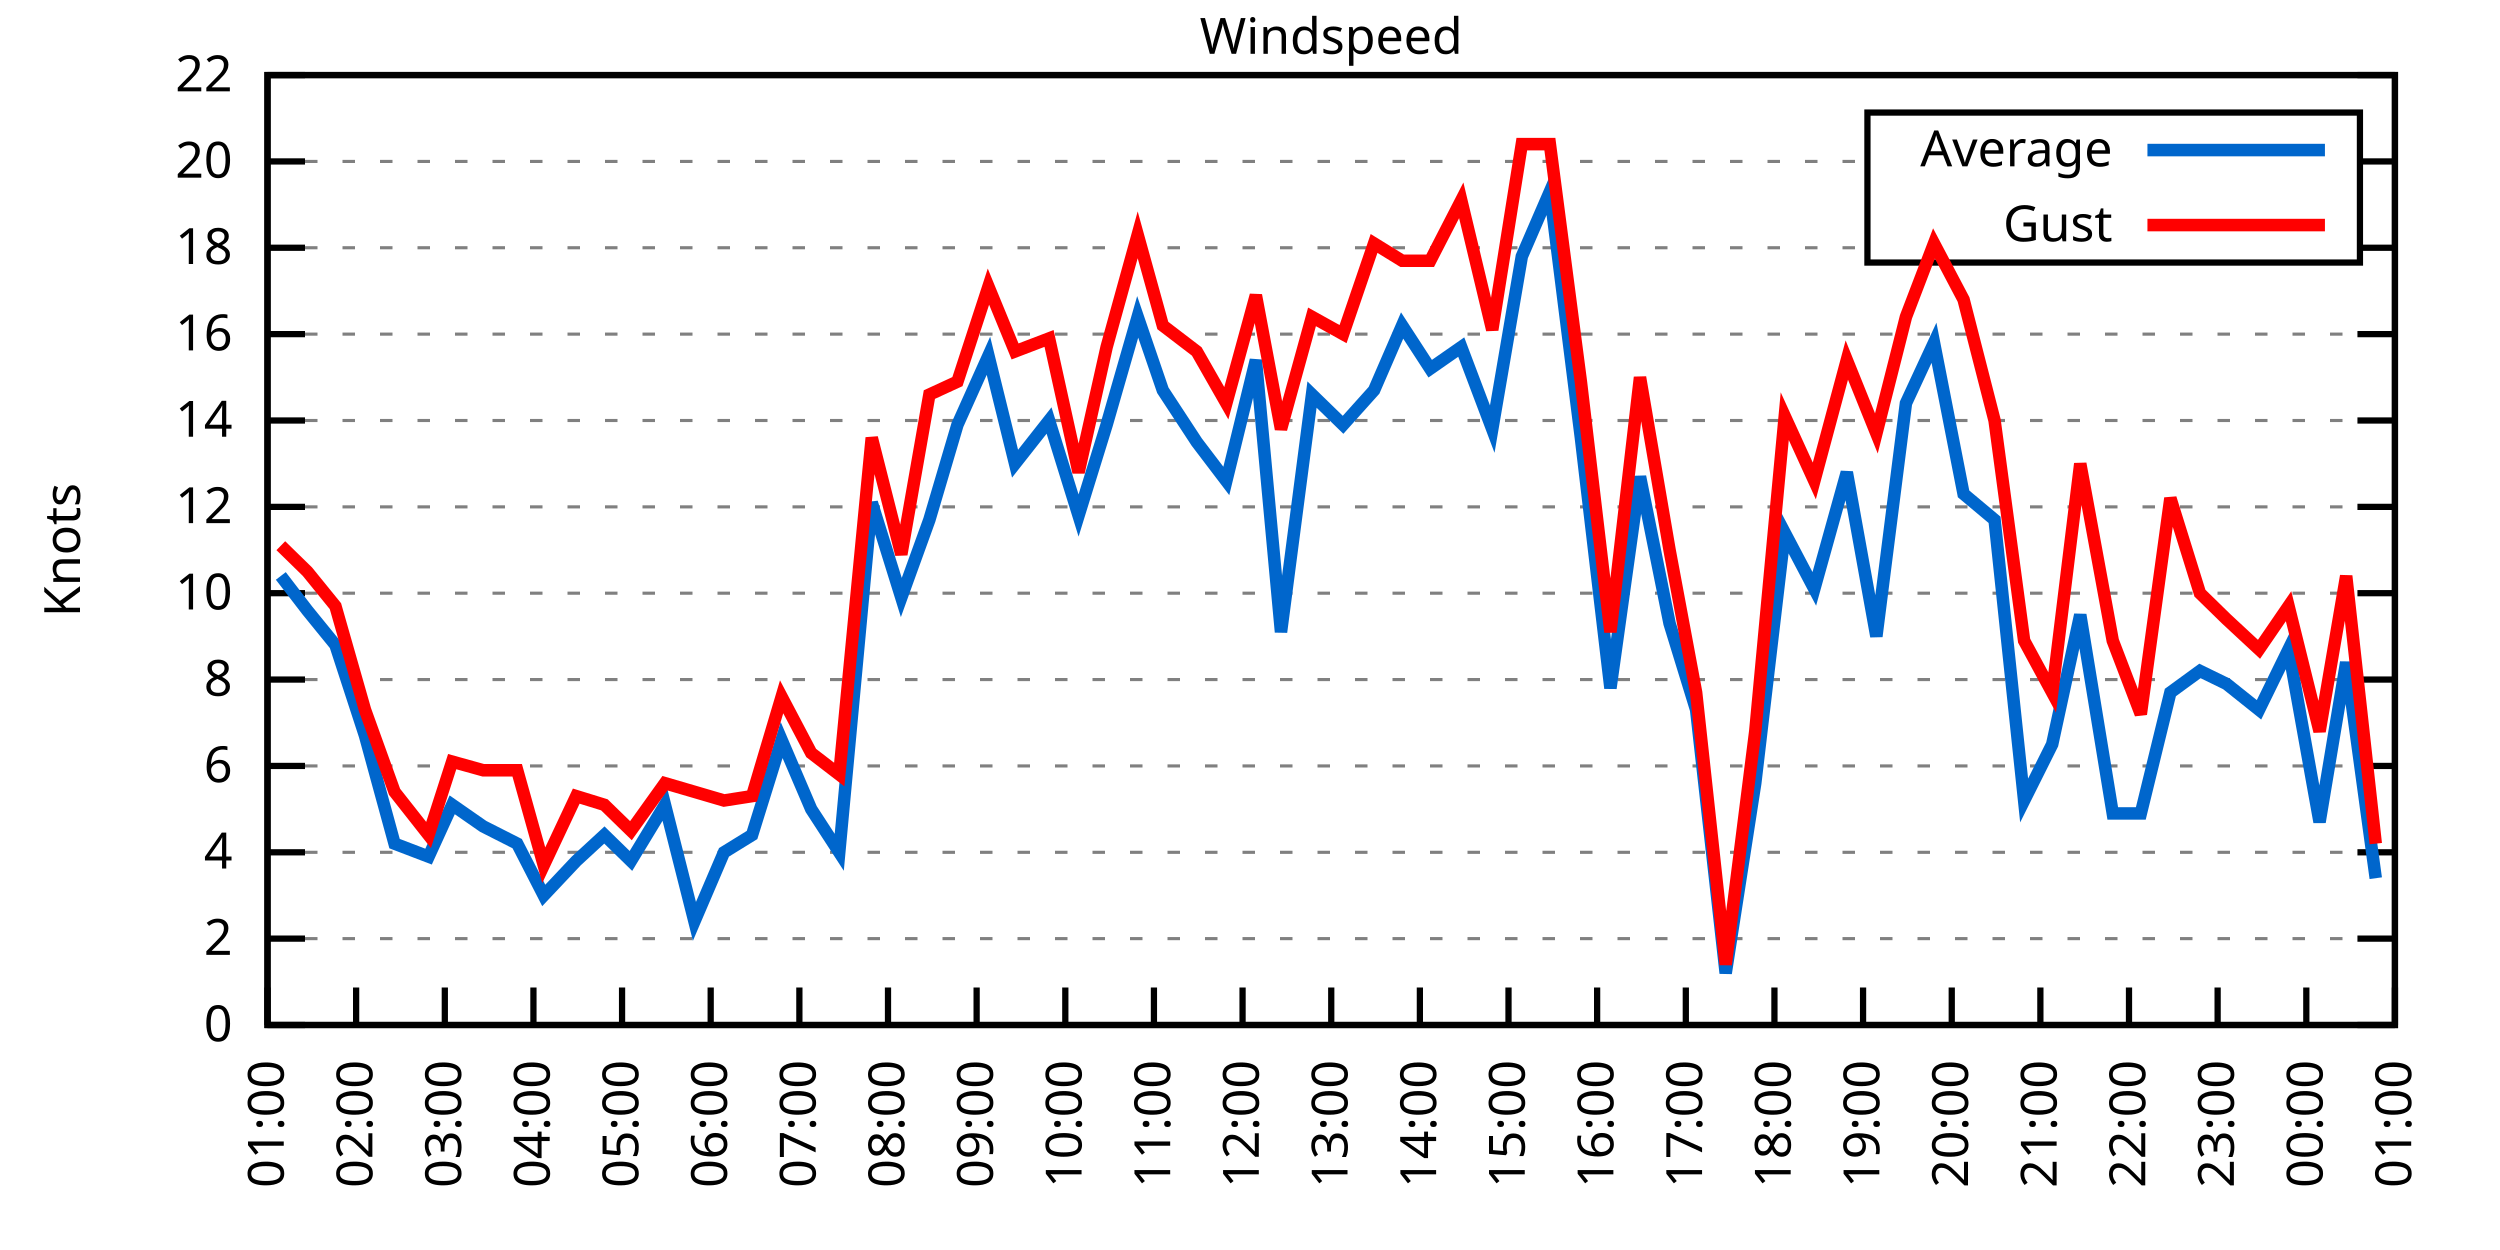
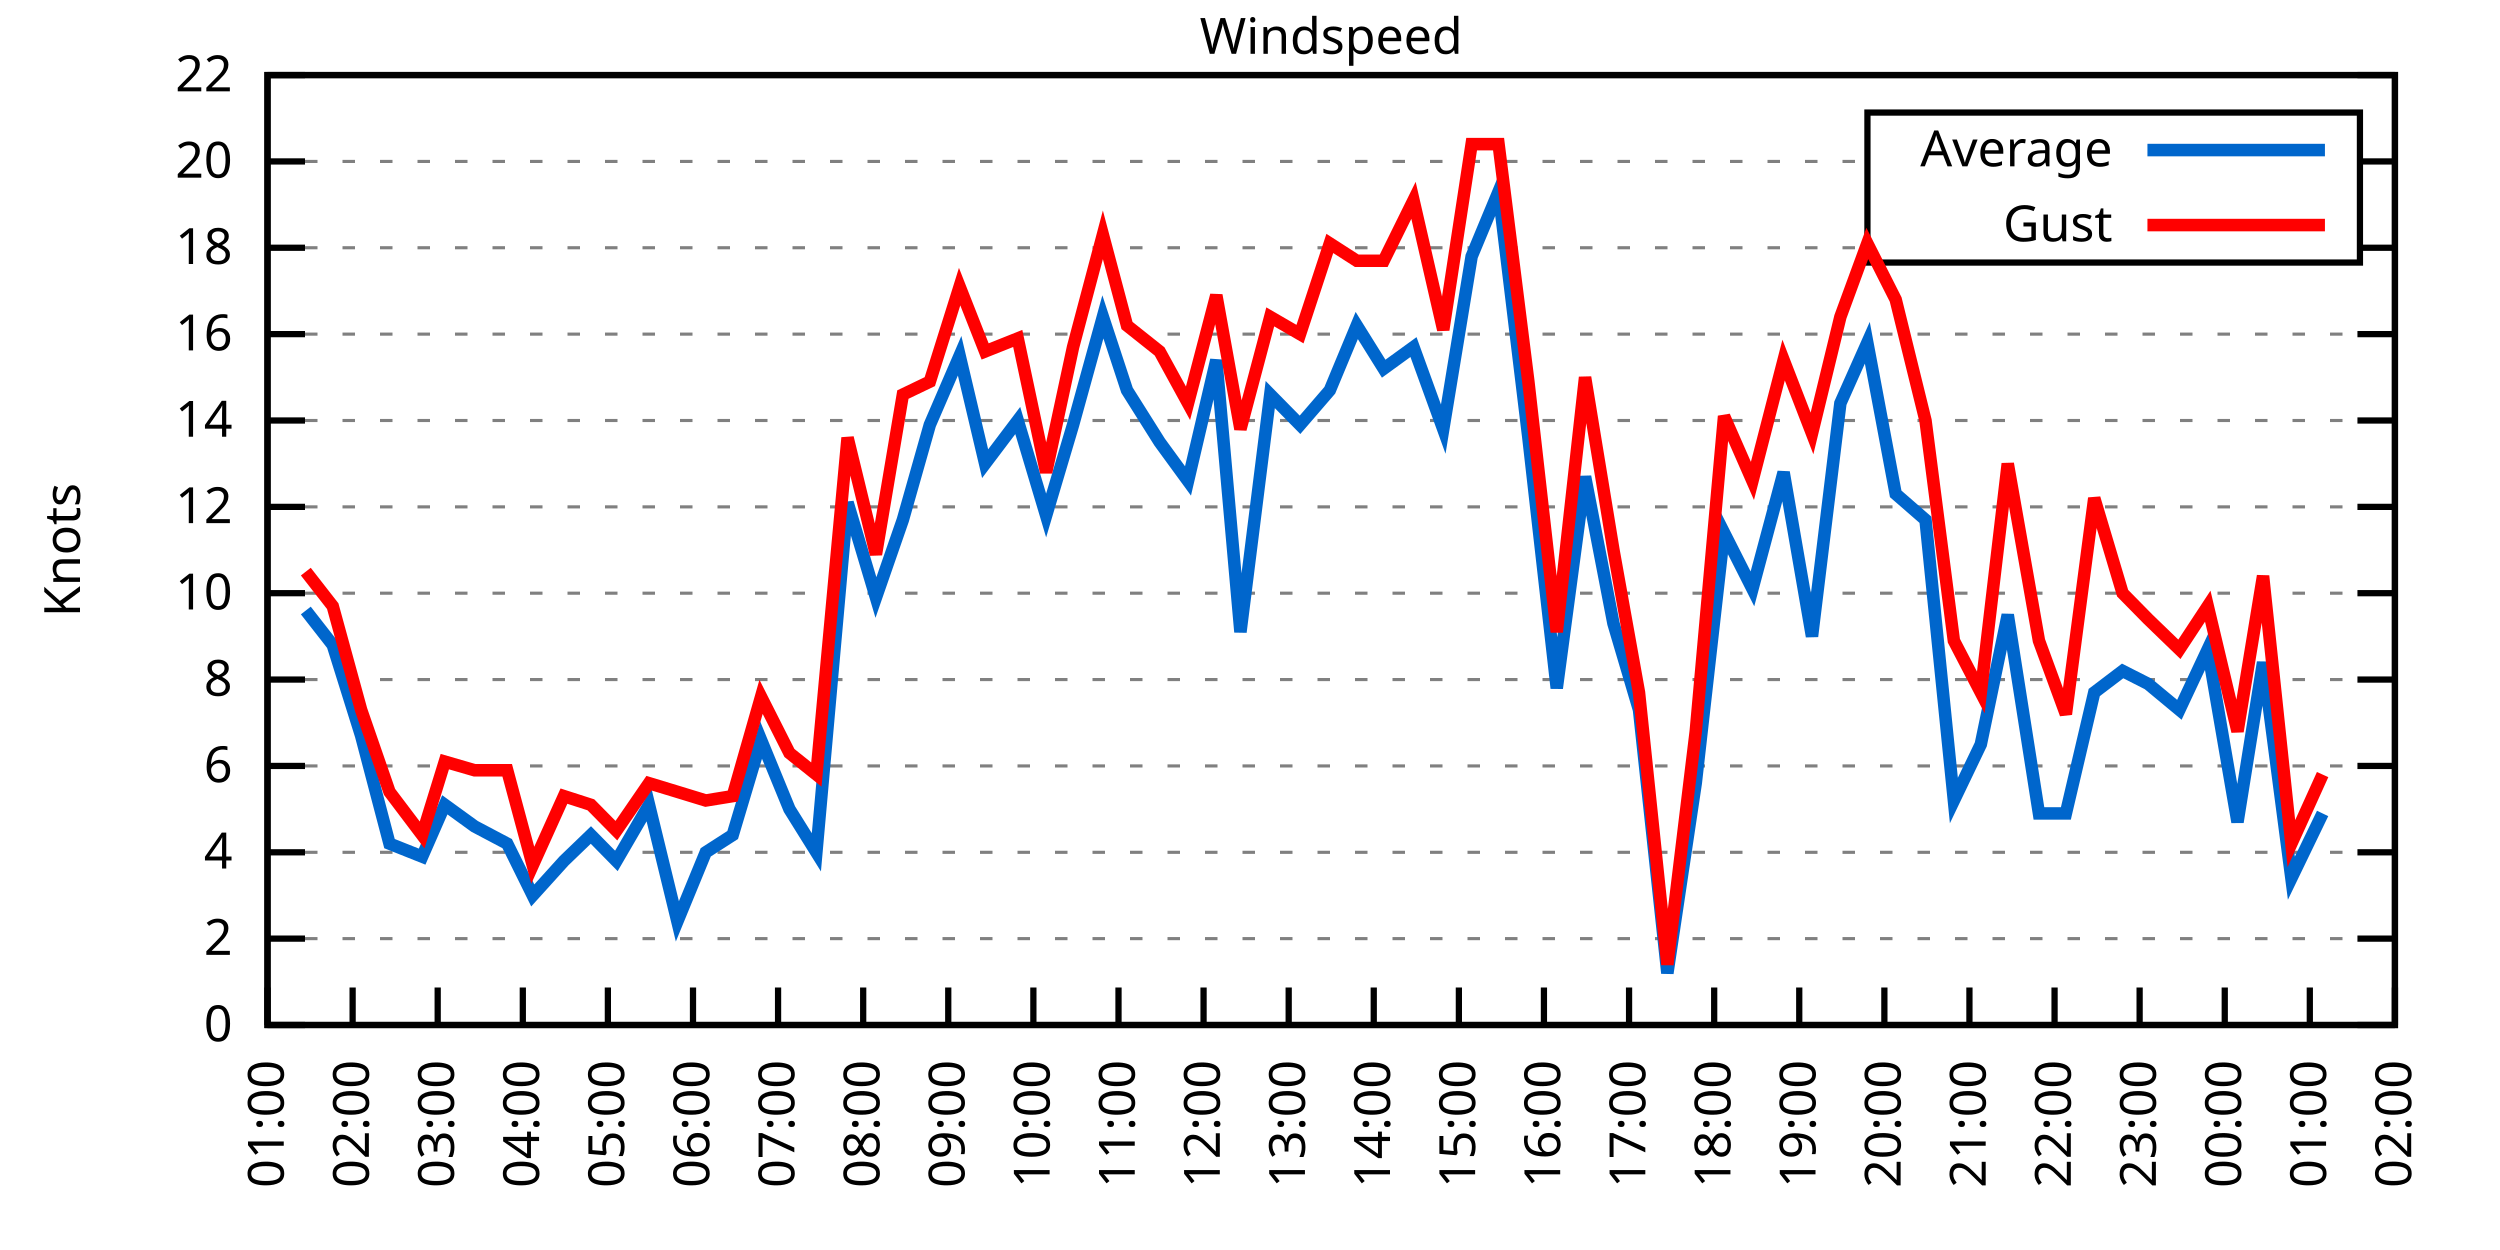
<svg xmlns="http://www.w3.org/2000/svg" xmlns:xlink="http://www.w3.org/1999/xlink" width="400" height="200" viewBox="0 0 400 200">
  <g id="gnuplot_canvas">
    <rect x="0" y="0" width="400" height="200" fill="none" />
    <defs>
      <circle id="gpDot" r="0.5" stroke-width="0.5" stroke="currentColor" />
      <path id="gpPt0" stroke-width="0.333" stroke="currentColor" d="M-1,0 h2 M0,-1 v2" />
      <path id="gpPt1" stroke-width="0.333" stroke="currentColor" d="M-1,-1 L1,1 M1,-1 L-1,1" />
      <path id="gpPt2" stroke-width="0.333" stroke="currentColor" d="M-1,0 L1,0 M0,-1 L0,1 M-1,-1 L1,1 M-1,1 L1,-1" />
      <rect id="gpPt3" stroke-width="0.333" stroke="currentColor" x="-1" y="-1" width="2" height="2" />
      <rect id="gpPt4" stroke-width="0.333" stroke="currentColor" fill="currentColor" x="-1" y="-1" width="2" height="2" />
      <circle id="gpPt5" stroke-width="0.333" stroke="currentColor" cx="0" cy="0" r="1" />
      <use xlink:href="#gpPt5" id="gpPt6" fill="currentColor" stroke="none" />
      <path id="gpPt7" stroke-width="0.333" stroke="currentColor" d="M0,-1.33 L-1.33,0.67 L1.33,0.67 z" />
      <use xlink:href="#gpPt7" id="gpPt8" fill="currentColor" stroke="none" />
      <use xlink:href="#gpPt7" id="gpPt9" stroke="currentColor" transform="rotate(180)" />
      <use xlink:href="#gpPt9" id="gpPt10" fill="currentColor" stroke="none" />
      <use xlink:href="#gpPt3" id="gpPt11" stroke="currentColor" transform="rotate(45)" />
      <use xlink:href="#gpPt11" id="gpPt12" fill="currentColor" stroke="none" />
      <path id="gpPt13" stroke-width="0.333" stroke="currentColor" d="M0,1.330 L1.265,0.411 L0.782,-1.067 L-0.782,-1.076 L-1.265,0.411 z" />
      <use xlink:href="#gpPt13" id="gpPt14" fill="currentColor" stroke="none" />
      <filter id="textbox" filterUnits="objectBoundingBox" x="0" y="0" height="1" width="1">
        <feFlood flood-color="white" flood-opacity="1" result="bgnd" />
        <feComposite in="SourceGraphic" in2="bgnd" operator="atop" />
      </filter>
      <filter id="greybox" filterUnits="objectBoundingBox" x="0" y="0" height="1" width="1">
        <feFlood flood-color="lightgrey" flood-opacity="1" result="grey" />
        <feComposite in="SourceGraphic" in2="grey" operator="atop" />
      </filter>
    </defs>
    <g fill="none" color="white" stroke="currentColor" stroke-width="1.00" stroke-linecap="butt" stroke-linejoin="miter">
</g>
    <g fill="none" color="black" stroke="currentColor" stroke-width="1.00" stroke-linecap="butt" stroke-linejoin="miter">
      <g stroke="none" shape-rendering="crispEdges">
        <polygon fill="rgb(255, 255, 255)" points="42.80,164.00 383.18,164.00 383.18,12.02 42.80,12.02 " />
      </g>
    </g>
    <g fill="none" color="black" stroke="currentColor" stroke-width="1.00" stroke-linecap="butt" stroke-linejoin="miter">
</g>
    <g fill="none" color="black" stroke="black" stroke-width="0.50" stroke-linecap="butt" stroke-linejoin="miter">
</g>
    <g fill="none" color="gray" stroke="currentColor" stroke-width="0.50" stroke-linecap="butt" stroke-linejoin="miter">
      <path stroke="gray" stroke-dasharray="2,4" class="gridline" d="M42.80,164.00 L383.19,164.00  " />
    </g>
    <g fill="none" color="gray" stroke="gray" stroke-width="1.00" stroke-linecap="butt" stroke-linejoin="miter">
</g>
    <g fill="none" color="black" stroke="currentColor" stroke-width="1.00" stroke-linecap="butt" stroke-linejoin="miter">
      <path stroke="black" d="M42.80,164.00 L48.80,164.00 M383.19,164.00 L377.19,164.00  " />
      <g transform="translate(37.20,166.60)" stroke="none" fill="black" font-family="Sans" font-size="8.00" text-anchor="end">
        <text>
          <tspan font-family="Sans"> 0</tspan>
        </text>
      </g>
    </g>
    <g fill="none" color="black" stroke="currentColor" stroke-width="1.00" stroke-linecap="butt" stroke-linejoin="miter">
</g>
    <g fill="none" color="black" stroke="black" stroke-width="0.50" stroke-linecap="butt" stroke-linejoin="miter">
</g>
    <g fill="none" color="gray" stroke="currentColor" stroke-width="0.50" stroke-linecap="butt" stroke-linejoin="miter">
      <path stroke="gray" stroke-dasharray="2,4" class="gridline" d="M42.80,150.18 L383.19,150.18  " />
    </g>
    <g fill="none" color="gray" stroke="gray" stroke-width="1.00" stroke-linecap="butt" stroke-linejoin="miter">
</g>
    <g fill="none" color="black" stroke="currentColor" stroke-width="1.00" stroke-linecap="butt" stroke-linejoin="miter">
      <path stroke="black" d="M42.80,150.18 L48.80,150.18 M383.19,150.18 L377.19,150.18  " />
      <g transform="translate(37.20,152.78)" stroke="none" fill="black" font-family="Sans" font-size="8.00" text-anchor="end">
        <text>
          <tspan font-family="Sans"> 2</tspan>
        </text>
      </g>
    </g>
    <g fill="none" color="black" stroke="currentColor" stroke-width="1.00" stroke-linecap="butt" stroke-linejoin="miter">
</g>
    <g fill="none" color="black" stroke="black" stroke-width="0.50" stroke-linecap="butt" stroke-linejoin="miter">
</g>
    <g fill="none" color="gray" stroke="currentColor" stroke-width="0.50" stroke-linecap="butt" stroke-linejoin="miter">
      <path stroke="gray" stroke-dasharray="2,4" class="gridline" d="M42.80,136.37 L383.19,136.37  " />
    </g>
    <g fill="none" color="gray" stroke="gray" stroke-width="1.00" stroke-linecap="butt" stroke-linejoin="miter">
</g>
    <g fill="none" color="black" stroke="currentColor" stroke-width="1.00" stroke-linecap="butt" stroke-linejoin="miter">
      <path stroke="black" d="M42.80,136.37 L48.80,136.37 M383.19,136.37 L377.19,136.37  " />
      <g transform="translate(37.20,138.97)" stroke="none" fill="black" font-family="Sans" font-size="8.00" text-anchor="end">
        <text>
          <tspan font-family="Sans"> 4</tspan>
        </text>
      </g>
    </g>
    <g fill="none" color="black" stroke="currentColor" stroke-width="1.00" stroke-linecap="butt" stroke-linejoin="miter">
</g>
    <g fill="none" color="black" stroke="black" stroke-width="0.50" stroke-linecap="butt" stroke-linejoin="miter">
</g>
    <g fill="none" color="gray" stroke="currentColor" stroke-width="0.50" stroke-linecap="butt" stroke-linejoin="miter">
      <path stroke="gray" stroke-dasharray="2,4" class="gridline" d="M42.80,122.55 L383.19,122.55  " />
    </g>
    <g fill="none" color="gray" stroke="gray" stroke-width="1.00" stroke-linecap="butt" stroke-linejoin="miter">
</g>
    <g fill="none" color="black" stroke="currentColor" stroke-width="1.00" stroke-linecap="butt" stroke-linejoin="miter">
      <path stroke="black" d="M42.80,122.55 L48.80,122.55 M383.19,122.55 L377.19,122.55  " />
      <g transform="translate(37.20,125.15)" stroke="none" fill="black" font-family="Sans" font-size="8.00" text-anchor="end">
        <text>
          <tspan font-family="Sans"> 6</tspan>
        </text>
      </g>
    </g>
    <g fill="none" color="black" stroke="currentColor" stroke-width="1.00" stroke-linecap="butt" stroke-linejoin="miter">
</g>
    <g fill="none" color="black" stroke="black" stroke-width="0.50" stroke-linecap="butt" stroke-linejoin="miter">
</g>
    <g fill="none" color="gray" stroke="currentColor" stroke-width="0.50" stroke-linecap="butt" stroke-linejoin="miter">
      <path stroke="gray" stroke-dasharray="2,4" class="gridline" d="M42.80,108.73 L383.19,108.73  " />
    </g>
    <g fill="none" color="gray" stroke="gray" stroke-width="1.00" stroke-linecap="butt" stroke-linejoin="miter">
</g>
    <g fill="none" color="black" stroke="currentColor" stroke-width="1.00" stroke-linecap="butt" stroke-linejoin="miter">
      <path stroke="black" d="M42.80,108.73 L48.80,108.73 M383.19,108.73 L377.19,108.73  " />
      <g transform="translate(37.20,111.33)" stroke="none" fill="black" font-family="Sans" font-size="8.00" text-anchor="end">
        <text>
          <tspan font-family="Sans"> 8</tspan>
        </text>
      </g>
    </g>
    <g fill="none" color="black" stroke="currentColor" stroke-width="1.00" stroke-linecap="butt" stroke-linejoin="miter">
</g>
    <g fill="none" color="black" stroke="black" stroke-width="0.50" stroke-linecap="butt" stroke-linejoin="miter">
</g>
    <g fill="none" color="gray" stroke="currentColor" stroke-width="0.50" stroke-linecap="butt" stroke-linejoin="miter">
      <path stroke="gray" stroke-dasharray="2,4" class="gridline" d="M42.80,94.91 L383.19,94.91  " />
    </g>
    <g fill="none" color="gray" stroke="gray" stroke-width="1.00" stroke-linecap="butt" stroke-linejoin="miter">
</g>
    <g fill="none" color="black" stroke="currentColor" stroke-width="1.00" stroke-linecap="butt" stroke-linejoin="miter">
      <path stroke="black" d="M42.80,94.91 L48.80,94.91 M383.19,94.91 L377.19,94.91  " />
      <g transform="translate(37.20,97.51)" stroke="none" fill="black" font-family="Sans" font-size="8.00" text-anchor="end">
        <text>
          <tspan font-family="Sans"> 10</tspan>
        </text>
      </g>
    </g>
    <g fill="none" color="black" stroke="currentColor" stroke-width="1.00" stroke-linecap="butt" stroke-linejoin="miter">
</g>
    <g fill="none" color="black" stroke="black" stroke-width="0.50" stroke-linecap="butt" stroke-linejoin="miter">
</g>
    <g fill="none" color="gray" stroke="currentColor" stroke-width="0.50" stroke-linecap="butt" stroke-linejoin="miter">
      <path stroke="gray" stroke-dasharray="2,4" class="gridline" d="M42.80,81.10 L383.19,81.10  " />
    </g>
    <g fill="none" color="gray" stroke="gray" stroke-width="1.00" stroke-linecap="butt" stroke-linejoin="miter">
</g>
    <g fill="none" color="black" stroke="currentColor" stroke-width="1.00" stroke-linecap="butt" stroke-linejoin="miter">
      <path stroke="black" d="M42.80,81.10 L48.80,81.10 M383.19,81.10 L377.19,81.10  " />
      <g transform="translate(37.20,83.70)" stroke="none" fill="black" font-family="Sans" font-size="8.00" text-anchor="end">
        <text>
          <tspan font-family="Sans"> 12</tspan>
        </text>
      </g>
    </g>
    <g fill="none" color="black" stroke="currentColor" stroke-width="1.00" stroke-linecap="butt" stroke-linejoin="miter">
</g>
    <g fill="none" color="black" stroke="black" stroke-width="0.50" stroke-linecap="butt" stroke-linejoin="miter">
</g>
    <g fill="none" color="gray" stroke="currentColor" stroke-width="0.50" stroke-linecap="butt" stroke-linejoin="miter">
      <path stroke="gray" stroke-dasharray="2,4" class="gridline" d="M42.80,67.28 L383.19,67.28  " />
    </g>
    <g fill="none" color="gray" stroke="gray" stroke-width="1.00" stroke-linecap="butt" stroke-linejoin="miter">
</g>
    <g fill="none" color="black" stroke="currentColor" stroke-width="1.00" stroke-linecap="butt" stroke-linejoin="miter">
      <path stroke="black" d="M42.80,67.28 L48.80,67.28 M383.19,67.28 L377.19,67.28  " />
      <g transform="translate(37.20,69.88)" stroke="none" fill="black" font-family="Sans" font-size="8.00" text-anchor="end">
        <text>
          <tspan font-family="Sans"> 14</tspan>
        </text>
      </g>
    </g>
    <g fill="none" color="black" stroke="currentColor" stroke-width="1.00" stroke-linecap="butt" stroke-linejoin="miter">
</g>
    <g fill="none" color="black" stroke="black" stroke-width="0.50" stroke-linecap="butt" stroke-linejoin="miter">
</g>
    <g fill="none" color="gray" stroke="currentColor" stroke-width="0.50" stroke-linecap="butt" stroke-linejoin="miter">
      <path stroke="gray" stroke-dasharray="2,4" class="gridline" d="M42.80,53.46 L383.19,53.46  " />
    </g>
    <g fill="none" color="gray" stroke="gray" stroke-width="1.00" stroke-linecap="butt" stroke-linejoin="miter">
</g>
    <g fill="none" color="black" stroke="currentColor" stroke-width="1.00" stroke-linecap="butt" stroke-linejoin="miter">
      <path stroke="black" d="M42.80,53.46 L48.80,53.46 M383.19,53.46 L377.19,53.46  " />
      <g transform="translate(37.20,56.06)" stroke="none" fill="black" font-family="Sans" font-size="8.00" text-anchor="end">
        <text>
          <tspan font-family="Sans"> 16</tspan>
        </text>
      </g>
    </g>
    <g fill="none" color="black" stroke="currentColor" stroke-width="1.00" stroke-linecap="butt" stroke-linejoin="miter">
</g>
    <g fill="none" color="black" stroke="black" stroke-width="0.50" stroke-linecap="butt" stroke-linejoin="miter">
</g>
    <g fill="none" color="gray" stroke="currentColor" stroke-width="0.50" stroke-linecap="butt" stroke-linejoin="miter">
      <path stroke="gray" stroke-dasharray="2,4" class="gridline" d="M42.80,39.64 L298.79,39.64 M377.59,39.64 L383.19,39.64  " />
    </g>
    <g fill="none" color="gray" stroke="gray" stroke-width="1.00" stroke-linecap="butt" stroke-linejoin="miter">
</g>
    <g fill="none" color="black" stroke="currentColor" stroke-width="1.00" stroke-linecap="butt" stroke-linejoin="miter">
      <path stroke="black" d="M42.80,39.64 L48.80,39.64 M383.19,39.64 L377.19,39.64  " />
      <g transform="translate(37.20,42.24)" stroke="none" fill="black" font-family="Sans" font-size="8.00" text-anchor="end">
        <text>
          <tspan font-family="Sans"> 18</tspan>
        </text>
      </g>
    </g>
    <g fill="none" color="black" stroke="currentColor" stroke-width="1.00" stroke-linecap="butt" stroke-linejoin="miter">
</g>
    <g fill="none" color="black" stroke="black" stroke-width="0.50" stroke-linecap="butt" stroke-linejoin="miter">
</g>
    <g fill="none" color="gray" stroke="currentColor" stroke-width="0.50" stroke-linecap="butt" stroke-linejoin="miter">
      <path stroke="gray" stroke-dasharray="2,4" class="gridline" d="M42.80,25.83 L298.79,25.83 M377.59,25.83 L383.19,25.83  " />
    </g>
    <g fill="none" color="gray" stroke="gray" stroke-width="1.00" stroke-linecap="butt" stroke-linejoin="miter">
</g>
    <g fill="none" color="black" stroke="currentColor" stroke-width="1.00" stroke-linecap="butt" stroke-linejoin="miter">
      <path stroke="black" d="M42.80,25.83 L48.80,25.83 M383.19,25.83 L377.19,25.83  " />
      <g transform="translate(37.20,28.43)" stroke="none" fill="black" font-family="Sans" font-size="8.00" text-anchor="end">
        <text>
          <tspan font-family="Sans"> 20</tspan>
        </text>
      </g>
    </g>
    <g fill="none" color="black" stroke="currentColor" stroke-width="1.00" stroke-linecap="butt" stroke-linejoin="miter">
</g>
    <g fill="none" color="black" stroke="black" stroke-width="0.50" stroke-linecap="butt" stroke-linejoin="miter">
</g>
    <g fill="none" color="gray" stroke="currentColor" stroke-width="0.50" stroke-linecap="butt" stroke-linejoin="miter">
      <path stroke="gray" stroke-dasharray="2,4" class="gridline" d="M42.80,12.01 L383.19,12.01  " />
    </g>
    <g fill="none" color="gray" stroke="gray" stroke-width="1.00" stroke-linecap="butt" stroke-linejoin="miter">
</g>
    <g fill="none" color="black" stroke="currentColor" stroke-width="1.00" stroke-linecap="butt" stroke-linejoin="miter">
      <path stroke="black" d="M42.80,12.01 L48.80,12.01 M383.19,12.01 L377.19,12.01  " />
      <g transform="translate(37.20,14.61)" stroke="none" fill="black" font-family="Sans" font-size="8.00" text-anchor="end">
        <text>
          <tspan font-family="Sans"> 22</tspan>
        </text>
      </g>
    </g>
    <g fill="none" color="black" stroke="currentColor" stroke-width="1.00" stroke-linecap="butt" stroke-linejoin="miter">
      <path stroke="black" d="M42.80,164.00 L42.80,158.00  " />
      <g transform="translate(45.40,169.60) rotate(270.00)" stroke="none" fill="black" font-family="Sans" font-size="8.00" text-anchor="end">
        <text>
          <tspan font-family="Sans">01:00</tspan>
        </text>
      </g>
    </g>
    <g fill="none" color="black" stroke="currentColor" stroke-width="1.00" stroke-linecap="butt" stroke-linejoin="miter">
-       <path stroke="black" d="M56.98,164.00 L56.98,158.00  " />
-       <g transform="translate(59.58,169.60) rotate(270.00)" stroke="none" fill="black" font-family="Sans" font-size="8.00" text-anchor="end">
+       <path stroke="black" d="M56.42,164.00 L56.42,158.00  " />
+       <g transform="translate(59.02,169.60) rotate(270.00)" stroke="none" fill="black" font-family="Sans" font-size="8.00" text-anchor="end">
        <text>
          <tspan font-family="Sans">02:00</tspan>
        </text>
      </g>
    </g>
    <g fill="none" color="black" stroke="currentColor" stroke-width="1.00" stroke-linecap="butt" stroke-linejoin="miter">
-       <path stroke="black" d="M71.17,164.00 L71.17,158.00  " />
-       <g transform="translate(73.77,169.60) rotate(270.00)" stroke="none" fill="black" font-family="Sans" font-size="8.00" text-anchor="end">
+       <path stroke="black" d="M70.03,164.00 L70.03,158.00  " />
+       <g transform="translate(72.63,169.60) rotate(270.00)" stroke="none" fill="black" font-family="Sans" font-size="8.00" text-anchor="end">
        <text>
          <tspan font-family="Sans">03:00</tspan>
        </text>
      </g>
    </g>
    <g fill="none" color="black" stroke="currentColor" stroke-width="1.00" stroke-linecap="butt" stroke-linejoin="miter">
-       <path stroke="black" d="M85.35,164.00 L85.35,158.00  " />
-       <g transform="translate(87.95,169.60) rotate(270.00)" stroke="none" fill="black" font-family="Sans" font-size="8.00" text-anchor="end">
+       <path stroke="black" d="M83.65,164.00 L83.65,158.00  " />
+       <g transform="translate(86.25,169.60) rotate(270.00)" stroke="none" fill="black" font-family="Sans" font-size="8.00" text-anchor="end">
        <text>
          <tspan font-family="Sans">04:00</tspan>
        </text>
      </g>
    </g>
    <g fill="none" color="black" stroke="currentColor" stroke-width="1.00" stroke-linecap="butt" stroke-linejoin="miter">
-       <path stroke="black" d="M99.53,164.00 L99.53,158.00  " />
-       <g transform="translate(102.13,169.60) rotate(270.00)" stroke="none" fill="black" font-family="Sans" font-size="8.00" text-anchor="end">
+       <path stroke="black" d="M97.26,164.00 L97.26,158.00  " />
+       <g transform="translate(99.86,169.60) rotate(270.00)" stroke="none" fill="black" font-family="Sans" font-size="8.00" text-anchor="end">
        <text>
          <tspan font-family="Sans">05:00</tspan>
        </text>
      </g>
    </g>
    <g fill="none" color="black" stroke="currentColor" stroke-width="1.00" stroke-linecap="butt" stroke-linejoin="miter">
-       <path stroke="black" d="M113.71,164.00 L113.71,158.00  " />
-       <g transform="translate(116.31,169.60) rotate(270.00)" stroke="none" fill="black" font-family="Sans" font-size="8.00" text-anchor="end">
+       <path stroke="black" d="M110.88,164.00 L110.88,158.00  " />
+       <g transform="translate(113.48,169.60) rotate(270.00)" stroke="none" fill="black" font-family="Sans" font-size="8.00" text-anchor="end">
        <text>
          <tspan font-family="Sans">06:00</tspan>
        </text>
      </g>
    </g>
    <g fill="none" color="black" stroke="currentColor" stroke-width="1.00" stroke-linecap="butt" stroke-linejoin="miter">
-       <path stroke="black" d="M127.90,164.00 L127.90,158.00  " />
-       <g transform="translate(130.50,169.60) rotate(270.00)" stroke="none" fill="black" font-family="Sans" font-size="8.00" text-anchor="end">
+       <path stroke="black" d="M124.49,164.00 L124.49,158.00  " />
+       <g transform="translate(127.09,169.60) rotate(270.00)" stroke="none" fill="black" font-family="Sans" font-size="8.00" text-anchor="end">
        <text>
          <tspan font-family="Sans">07:00</tspan>
        </text>
      </g>
    </g>
    <g fill="none" color="black" stroke="currentColor" stroke-width="1.00" stroke-linecap="butt" stroke-linejoin="miter">
-       <path stroke="black" d="M142.08,164.00 L142.08,158.00  " />
-       <g transform="translate(144.68,169.60) rotate(270.00)" stroke="none" fill="black" font-family="Sans" font-size="8.00" text-anchor="end">
+       <path stroke="black" d="M138.11,164.00 L138.11,158.00  " />
+       <g transform="translate(140.71,169.60) rotate(270.00)" stroke="none" fill="black" font-family="Sans" font-size="8.00" text-anchor="end">
        <text>
          <tspan font-family="Sans">08:00</tspan>
        </text>
      </g>
    </g>
    <g fill="none" color="black" stroke="currentColor" stroke-width="1.00" stroke-linecap="butt" stroke-linejoin="miter">
-       <path stroke="black" d="M156.26,164.00 L156.26,158.00  " />
-       <g transform="translate(158.86,169.60) rotate(270.00)" stroke="none" fill="black" font-family="Sans" font-size="8.00" text-anchor="end">
+       <path stroke="black" d="M151.72,164.00 L151.72,158.00  " />
+       <g transform="translate(154.32,169.60) rotate(270.00)" stroke="none" fill="black" font-family="Sans" font-size="8.00" text-anchor="end">
        <text>
          <tspan font-family="Sans">09:00</tspan>
        </text>
      </g>
    </g>
    <g fill="none" color="black" stroke="currentColor" stroke-width="1.00" stroke-linecap="butt" stroke-linejoin="miter">
-       <path stroke="black" d="M170.45,164.00 L170.45,158.00  " />
-       <g transform="translate(173.05,169.60) rotate(270.00)" stroke="none" fill="black" font-family="Sans" font-size="8.00" text-anchor="end">
+       <path stroke="black" d="M165.34,164.00 L165.34,158.00  " />
+       <g transform="translate(167.94,169.60) rotate(270.00)" stroke="none" fill="black" font-family="Sans" font-size="8.00" text-anchor="end">
        <text>
          <tspan font-family="Sans">10:00</tspan>
        </text>
      </g>
    </g>
    <g fill="none" color="black" stroke="currentColor" stroke-width="1.00" stroke-linecap="butt" stroke-linejoin="miter">
-       <path stroke="black" d="M184.63,164.00 L184.63,158.00  " />
-       <g transform="translate(187.23,169.60) rotate(270.00)" stroke="none" fill="black" font-family="Sans" font-size="8.00" text-anchor="end">
+       <path stroke="black" d="M178.96,164.00 L178.96,158.00  " />
+       <g transform="translate(181.56,169.60) rotate(270.00)" stroke="none" fill="black" font-family="Sans" font-size="8.00" text-anchor="end">
        <text>
          <tspan font-family="Sans">11:00</tspan>
        </text>
      </g>
    </g>
    <g fill="none" color="black" stroke="currentColor" stroke-width="1.00" stroke-linecap="butt" stroke-linejoin="miter">
-       <path stroke="black" d="M198.81,164.00 L198.81,158.00  " />
-       <g transform="translate(201.41,169.60) rotate(270.00)" stroke="none" fill="black" font-family="Sans" font-size="8.00" text-anchor="end">
+       <path stroke="black" d="M192.57,164.00 L192.57,158.00  " />
+       <g transform="translate(195.17,169.60) rotate(270.00)" stroke="none" fill="black" font-family="Sans" font-size="8.00" text-anchor="end">
        <text>
          <tspan font-family="Sans">12:00</tspan>
        </text>
      </g>
    </g>
    <g fill="none" color="black" stroke="currentColor" stroke-width="1.00" stroke-linecap="butt" stroke-linejoin="miter">
-       <path stroke="black" d="M213.00,164.00 L213.00,158.00  " />
-       <g transform="translate(215.60,169.60) rotate(270.00)" stroke="none" fill="black" font-family="Sans" font-size="8.00" text-anchor="end">
+       <path stroke="black" d="M206.19,164.00 L206.19,158.00  " />
+       <g transform="translate(208.79,169.60) rotate(270.00)" stroke="none" fill="black" font-family="Sans" font-size="8.00" text-anchor="end">
        <text>
          <tspan font-family="Sans">13:00</tspan>
        </text>
      </g>
    </g>
    <g fill="none" color="black" stroke="currentColor" stroke-width="1.00" stroke-linecap="butt" stroke-linejoin="miter">
-       <path stroke="black" d="M227.18,164.00 L227.18,158.00  " />
-       <g transform="translate(229.78,169.60) rotate(270.00)" stroke="none" fill="black" font-family="Sans" font-size="8.00" text-anchor="end">
+       <path stroke="black" d="M219.80,164.00 L219.80,158.00  " />
+       <g transform="translate(222.40,169.60) rotate(270.00)" stroke="none" fill="black" font-family="Sans" font-size="8.00" text-anchor="end">
        <text>
          <tspan font-family="Sans">14:00</tspan>
        </text>
      </g>
    </g>
    <g fill="none" color="black" stroke="currentColor" stroke-width="1.00" stroke-linecap="butt" stroke-linejoin="miter">
-       <path stroke="black" d="M241.36,164.00 L241.36,158.00  " />
-       <g transform="translate(243.96,169.60) rotate(270.00)" stroke="none" fill="black" font-family="Sans" font-size="8.00" text-anchor="end">
+       <path stroke="black" d="M233.42,164.00 L233.42,158.00  " />
+       <g transform="translate(236.02,169.60) rotate(270.00)" stroke="none" fill="black" font-family="Sans" font-size="8.00" text-anchor="end">
        <text>
          <tspan font-family="Sans">15:00</tspan>
        </text>
      </g>
    </g>
    <g fill="none" color="black" stroke="currentColor" stroke-width="1.00" stroke-linecap="butt" stroke-linejoin="miter">
-       <path stroke="black" d="M255.54,164.00 L255.54,158.00  " />
-       <g transform="translate(258.14,169.60) rotate(270.00)" stroke="none" fill="black" font-family="Sans" font-size="8.00" text-anchor="end">
+       <path stroke="black" d="M247.03,164.00 L247.03,158.00  " />
+       <g transform="translate(249.63,169.60) rotate(270.00)" stroke="none" fill="black" font-family="Sans" font-size="8.00" text-anchor="end">
        <text>
          <tspan font-family="Sans">16:00</tspan>
        </text>
      </g>
    </g>
    <g fill="none" color="black" stroke="currentColor" stroke-width="1.00" stroke-linecap="butt" stroke-linejoin="miter">
-       <path stroke="black" d="M269.73,164.00 L269.73,158.00  " />
-       <g transform="translate(272.33,169.60) rotate(270.00)" stroke="none" fill="black" font-family="Sans" font-size="8.00" text-anchor="end">
+       <path stroke="black" d="M260.65,164.00 L260.65,158.00  " />
+       <g transform="translate(263.25,169.60) rotate(270.00)" stroke="none" fill="black" font-family="Sans" font-size="8.00" text-anchor="end">
        <text>
          <tspan font-family="Sans">17:00</tspan>
        </text>
      </g>
    </g>
    <g fill="none" color="black" stroke="currentColor" stroke-width="1.00" stroke-linecap="butt" stroke-linejoin="miter">
-       <path stroke="black" d="M283.91,164.00 L283.91,158.00  " />
-       <g transform="translate(286.51,169.60) rotate(270.00)" stroke="none" fill="black" font-family="Sans" font-size="8.00" text-anchor="end">
+       <path stroke="black" d="M274.27,164.00 L274.27,158.00  " />
+       <g transform="translate(276.87,169.60) rotate(270.00)" stroke="none" fill="black" font-family="Sans" font-size="8.00" text-anchor="end">
        <text>
          <tspan font-family="Sans">18:00</tspan>
        </text>
      </g>
    </g>
    <g fill="none" color="black" stroke="currentColor" stroke-width="1.00" stroke-linecap="butt" stroke-linejoin="miter">
-       <path stroke="black" d="M298.09,164.00 L298.09,158.00  " />
-       <g transform="translate(300.69,169.60) rotate(270.00)" stroke="none" fill="black" font-family="Sans" font-size="8.00" text-anchor="end">
+       <path stroke="black" d="M287.88,164.00 L287.88,158.00  " />
+       <g transform="translate(290.48,169.60) rotate(270.00)" stroke="none" fill="black" font-family="Sans" font-size="8.00" text-anchor="end">
        <text>
          <tspan font-family="Sans">19:00</tspan>
        </text>
      </g>
    </g>
    <g fill="none" color="black" stroke="currentColor" stroke-width="1.00" stroke-linecap="butt" stroke-linejoin="miter">
-       <path stroke="black" d="M312.28,164.00 L312.28,158.00  " />
-       <g transform="translate(314.88,169.60) rotate(270.00)" stroke="none" fill="black" font-family="Sans" font-size="8.00" text-anchor="end">
+       <path stroke="black" d="M301.50,164.00 L301.50,158.00  " />
+       <g transform="translate(304.10,169.60) rotate(270.00)" stroke="none" fill="black" font-family="Sans" font-size="8.00" text-anchor="end">
        <text>
          <tspan font-family="Sans">20:00</tspan>
        </text>
      </g>
    </g>
    <g fill="none" color="black" stroke="currentColor" stroke-width="1.00" stroke-linecap="butt" stroke-linejoin="miter">
-       <path stroke="black" d="M326.46,164.00 L326.46,158.00  " />
-       <g transform="translate(329.06,169.60) rotate(270.00)" stroke="none" fill="black" font-family="Sans" font-size="8.00" text-anchor="end">
+       <path stroke="black" d="M315.11,164.00 L315.11,158.00  " />
+       <g transform="translate(317.71,169.60) rotate(270.00)" stroke="none" fill="black" font-family="Sans" font-size="8.00" text-anchor="end">
        <text>
          <tspan font-family="Sans">21:00</tspan>
        </text>
      </g>
    </g>
    <g fill="none" color="black" stroke="currentColor" stroke-width="1.00" stroke-linecap="butt" stroke-linejoin="miter">
-       <path stroke="black" d="M340.64,164.00 L340.64,158.00  " />
-       <g transform="translate(343.24,169.60) rotate(270.00)" stroke="none" fill="black" font-family="Sans" font-size="8.00" text-anchor="end">
+       <path stroke="black" d="M328.73,164.00 L328.73,158.00  " />
+       <g transform="translate(331.33,169.60) rotate(270.00)" stroke="none" fill="black" font-family="Sans" font-size="8.00" text-anchor="end">
        <text>
          <tspan font-family="Sans">22:00</tspan>
        </text>
      </g>
    </g>
    <g fill="none" color="black" stroke="currentColor" stroke-width="1.00" stroke-linecap="butt" stroke-linejoin="miter">
-       <path stroke="black" d="M354.82,164.00 L354.82,158.00  " />
-       <g transform="translate(357.42,169.60) rotate(270.00)" stroke="none" fill="black" font-family="Sans" font-size="8.00" text-anchor="end">
+       <path stroke="black" d="M342.34,164.00 L342.34,158.00  " />
+       <g transform="translate(344.94,169.60) rotate(270.00)" stroke="none" fill="black" font-family="Sans" font-size="8.00" text-anchor="end">
        <text>
          <tspan font-family="Sans">23:00</tspan>
        </text>
      </g>
    </g>
    <g fill="none" color="black" stroke="currentColor" stroke-width="1.00" stroke-linecap="butt" stroke-linejoin="miter">
-       <path stroke="black" d="M369.01,164.00 L369.01,158.00  " />
-       <g transform="translate(371.61,169.60) rotate(270.00)" stroke="none" fill="black" font-family="Sans" font-size="8.00" text-anchor="end">
+       <path stroke="black" d="M355.96,164.00 L355.96,158.00  " />
+       <g transform="translate(358.56,169.60) rotate(270.00)" stroke="none" fill="black" font-family="Sans" font-size="8.00" text-anchor="end">
        <text>
          <tspan font-family="Sans">00:00</tspan>
+         </text>
+       </g>
+     </g>
+     <g fill="none" color="black" stroke="currentColor" stroke-width="1.00" stroke-linecap="butt" stroke-linejoin="miter">
+       <path stroke="black" d="M369.57,164.00 L369.57,158.00  " />
+       <g transform="translate(372.17,169.60) rotate(270.00)" stroke="none" fill="black" font-family="Sans" font-size="8.00" text-anchor="end">
+         <text>
+           <tspan font-family="Sans">01:00</tspan>
        </text>
      </g>
    </g>
    <g fill="none" color="black" stroke="currentColor" stroke-width="1.00" stroke-linecap="butt" stroke-linejoin="miter">
      <path stroke="black" d="M383.19,164.00 L383.19,158.00  " />
      <g transform="translate(385.79,169.60) rotate(270.00)" stroke="none" fill="black" font-family="Sans" font-size="8.00" text-anchor="end">
        <text>
-           <tspan font-family="Sans">01:00</tspan>
+           <tspan font-family="Sans">02:00</tspan>
        </text>
      </g>
    </g>
    <g fill="none" color="black" stroke="currentColor" stroke-width="1.00" stroke-linecap="butt" stroke-linejoin="miter">
</g>
    <g fill="none" color="black" stroke="currentColor" stroke-width="1.00" stroke-linecap="butt" stroke-linejoin="miter">
      <path stroke="black" d="M42.80,12.01 L42.80,164.00 L383.19,164.00 L383.19,12.01 L42.80,12.01 Z  " />
    </g>
    <g fill="none" color="black" stroke="currentColor" stroke-width="1.00" stroke-linecap="butt" stroke-linejoin="miter">
</g>
    <g fill="none" color="black" stroke="currentColor" stroke-width="1.00" stroke-linecap="butt" stroke-linejoin="miter">
      <path stroke="black" d="M298.79,42.01 L298.79,18.01 L377.59,18.01 L377.59,42.01 L298.79,42.01 Z  " />
    </g>
    <g id="Windspeed_plot_1">
      <g fill="none" color="white" stroke="black" stroke-width="2.00" stroke-linecap="butt" stroke-linejoin="miter">
</g>
      <g fill="none" color="black" stroke="currentColor" stroke-width="2.00" stroke-linecap="butt" stroke-linejoin="miter">
        <g transform="translate(337.99,26.61)" stroke="none" fill="black" font-family="Sans" font-size="8.00" text-anchor="end">
          <text>
            <tspan font-family="Sans">Average</tspan>
          </text>
        </g>
      </g>
      <g fill="none" color="black" stroke="currentColor" stroke-width="2.00" stroke-linecap="butt" stroke-linejoin="miter">
-         <path stroke="rgb(  0, 102, 204)" d="M343.59,24.01 L371.99,24.01 M44.93,92.15 L49.18,97.68 L53.67,103.20 L58.40,117.71 L63.13,134.98 L68.57,137.06   L72.35,128.77 L77.31,132.22 L82.75,134.98 L87.00,143.27 L92.20,137.75 L96.70,133.60 L100.95,137.75 L106.39,128.77   L111.11,147.42 L115.84,136.37 L120.33,133.60 L125.06,118.40 L129.79,129.46 L134.28,136.37 L139.48,80.41 L144.21,95.60   L148.70,83.17 L153.19,67.97 L158.15,56.92 L162.41,74.19 L167.85,67.28 L172.57,82.48 L177.06,67.97 L182.03,50.70   L186.05,62.44 L191.48,70.73 L196.21,76.95 L200.94,57.61 L204.96,101.13 L209.92,63.13 L214.89,67.97 L219.85,62.44   L224.34,52.08 L228.83,58.99 L233.80,55.53 L238.76,68.66 L243.49,41.03 L247.98,30.66 L252.94,70.04 L257.67,110.11   L262.40,76.26 L267.13,99.75 L271.38,113.57 L276.11,155.71 L280.84,125.31 L285.56,85.24 L290.29,94.22 L295.49,75.57   L300.22,101.82 L304.95,64.52 L309.44,54.84 L314.17,79.02 L319.13,83.17 L323.86,128.08 L328.35,119.09 L332.84,98.37   L338.04,130.15 L342.53,130.15 L347.26,110.80 L351.99,107.35 L356.24,109.42 L361.44,113.57 L366.17,103.89 L371.13,131.53   L375.39,105.97 L380.12,140.51  " />
+         <path stroke="rgb(  0, 102, 204)" d="M343.59,24.01 L371.99,24.01 M48.93,97.68 L53.24,103.20 L57.78,117.71 L62.32,134.98 L67.54,137.06 L71.17,128.77   L75.93,132.22 L81.15,134.98 L85.24,143.27 L90.23,137.75 L94.54,133.60 L98.62,137.75 L103.84,128.77 L108.38,147.42   L112.92,136.37 L117.23,133.60 L121.77,118.40 L126.31,129.46 L130.62,136.37 L135.61,80.41 L140.15,95.60 L144.46,83.17   L148.77,67.97 L153.54,56.92 L157.62,74.19 L162.84,67.28 L167.38,82.48 L171.69,67.97 L176.46,50.70 L180.32,62.44   L185.54,70.73 L190.08,76.95 L194.61,57.61 L198.47,101.13 L203.24,63.13 L208.00,67.97 L212.77,62.44 L217.08,52.08   L221.39,58.99 L226.16,55.53 L230.92,68.66 L235.46,41.03 L239.77,30.66 L244.54,70.04 L249.08,110.11 L253.61,76.26   L258.15,99.75 L262.24,113.57 L266.78,155.71 L271.32,125.31 L275.85,85.24 L280.39,94.22 L285.38,75.57 L289.92,101.82   L294.46,64.52 L298.77,54.84 L303.31,79.02 L308.08,83.17 L312.62,128.08 L316.93,119.09 L321.24,98.37 L326.23,130.15   L330.54,130.15 L335.08,110.80 L339.62,107.35 L343.70,109.42 L348.70,113.57 L353.24,103.89 L358.00,131.53 L362.09,105.97   L366.62,140.51 L371.62,130.15  " />
      </g>
    </g>
    <g id="Windspeed_plot_2">
      <g fill="none" color="black" stroke="currentColor" stroke-width="2.00" stroke-linecap="butt" stroke-linejoin="miter">
        <g transform="translate(337.99,38.61)" stroke="none" fill="black" font-family="Sans" font-size="8.00" text-anchor="end">
          <text>
            <tspan font-family="Sans">Gust</tspan>
          </text>
        </g>
      </g>
      <g fill="none" color="black" stroke="currentColor" stroke-width="2.00" stroke-linecap="butt" stroke-linejoin="miter">
-         <path stroke="rgb(255,   0,   0)" d="M343.59,36.01 L371.99,36.01 M44.93,87.31 L49.18,91.46 L53.67,96.99 L58.40,113.57 L63.13,126.69 L68.57,133.60   L72.35,121.86 L77.31,123.24 L82.75,123.24 L87.00,138.44 L92.20,127.38 L96.70,128.77 L100.95,132.91 L106.39,125.31   L111.11,126.69 L115.84,128.08 L120.33,127.38 L125.06,111.49 L129.79,120.48 L134.28,123.93 L139.48,70.04 L144.21,88.70   L148.70,63.13 L153.19,61.06 L158.15,45.86 L162.41,56.23 L167.85,54.15 L172.57,75.57 L177.06,55.53 L182.03,37.57   L186.05,52.08 L191.48,56.23 L196.21,64.52 L200.94,47.24 L204.96,68.66 L209.92,50.70 L214.89,53.46 L219.85,38.95   L224.34,41.72 L228.83,41.72 L233.80,32.05 L238.76,52.77 L243.49,23.06 L247.98,23.06 L252.94,61.06 L257.67,101.13   L262.40,60.37 L267.13,88.00 L271.38,110.80 L276.11,154.33 L280.84,117.02 L285.56,66.59 L290.29,76.95 L295.49,57.61   L300.22,69.35 L304.95,50.70 L309.44,38.95 L314.17,47.93 L319.13,67.28 L323.86,102.51 L328.35,110.80 L332.84,74.19   L338.04,102.51 L342.53,114.26 L347.26,79.71 L351.99,94.91 L356.24,99.06 L361.44,103.89 L366.17,96.99 L371.13,117.02   L375.39,92.15 L380.12,134.98  " />
+         <path stroke="rgb(255,   0,   0)" d="M343.59,36.01 L371.99,36.01 M48.93,91.46 L53.24,96.99 L57.78,113.57 L62.32,126.69 L67.54,133.60 L71.17,121.86   L75.93,123.24 L81.15,123.24 L85.24,138.44 L90.23,127.38 L94.54,128.77 L98.62,132.91 L103.84,125.31 L108.38,126.69   L112.92,128.08 L117.23,127.38 L121.77,111.49 L126.31,120.48 L130.62,123.93 L135.61,70.04 L140.15,88.70 L144.46,63.13   L148.77,61.06 L153.54,45.86 L157.62,56.23 L162.84,54.15 L167.38,75.57 L171.69,55.53 L176.46,37.57 L180.32,52.08   L185.54,56.23 L190.08,64.52 L194.61,47.24 L198.47,68.66 L203.24,50.70 L208.00,53.46 L212.77,38.95 L217.08,41.72   L221.39,41.72 L226.16,32.05 L230.92,52.77 L235.46,23.06 L239.77,23.06 L244.54,61.06 L249.08,101.13 L253.61,60.37   L258.15,88.00 L262.24,110.80 L266.78,154.33 L271.32,117.02 L275.85,66.59 L280.39,76.95 L285.38,57.61 L289.92,69.35   L294.46,50.70 L298.77,38.95 L303.31,47.93 L308.08,67.28 L312.62,102.51 L316.93,110.80 L321.24,74.19 L326.23,102.51   L330.54,114.26 L335.08,79.71 L339.62,94.91 L343.70,99.06 L348.70,103.89 L353.24,96.99 L358.00,117.02 L362.09,92.15   L366.62,134.98 L371.62,123.93  " />
      </g>
    </g>
    <g fill="none" color="black" stroke="currentColor" stroke-width="2.00" stroke-linecap="butt" stroke-linejoin="miter">
</g>
    <g fill="none" color="black" stroke="black" stroke-width="1.00" stroke-linecap="butt" stroke-linejoin="miter">
</g>
    <g fill="none" color="black" stroke="currentColor" stroke-width="1.00" stroke-linecap="butt" stroke-linejoin="miter">
      <path stroke="black" d="M42.80,12.01 L42.80,164.00 L383.19,164.00 L383.19,12.01 L42.80,12.01 Z  " />
      <g transform="translate(12.80,88.01) rotate(270.00)" stroke="none" fill="black" font-family="Sans" font-size="8.00" text-anchor="middle">
        <text>
          <tspan font-family="Sans">Knots</tspan>
        </text>
      </g>
    </g>
    <g fill="none" color="black" stroke="currentColor" stroke-width="1.00" stroke-linecap="butt" stroke-linejoin="miter">
</g>
    <g fill="none" color="black" stroke="currentColor" stroke-width="1.00" stroke-linecap="butt" stroke-linejoin="miter">
      <g transform="translate(212.99,8.61)" stroke="none" fill="black" font-family="Sans" font-size="8.00" text-anchor="middle">
        <text>
          <tspan font-family="Sans">Windspeed</tspan>
        </text>
      </g>
    </g>
    <g fill="none" color="black" stroke="currentColor" stroke-width="1.00" stroke-linecap="butt" stroke-linejoin="miter">
</g>
  </g>
</svg>
